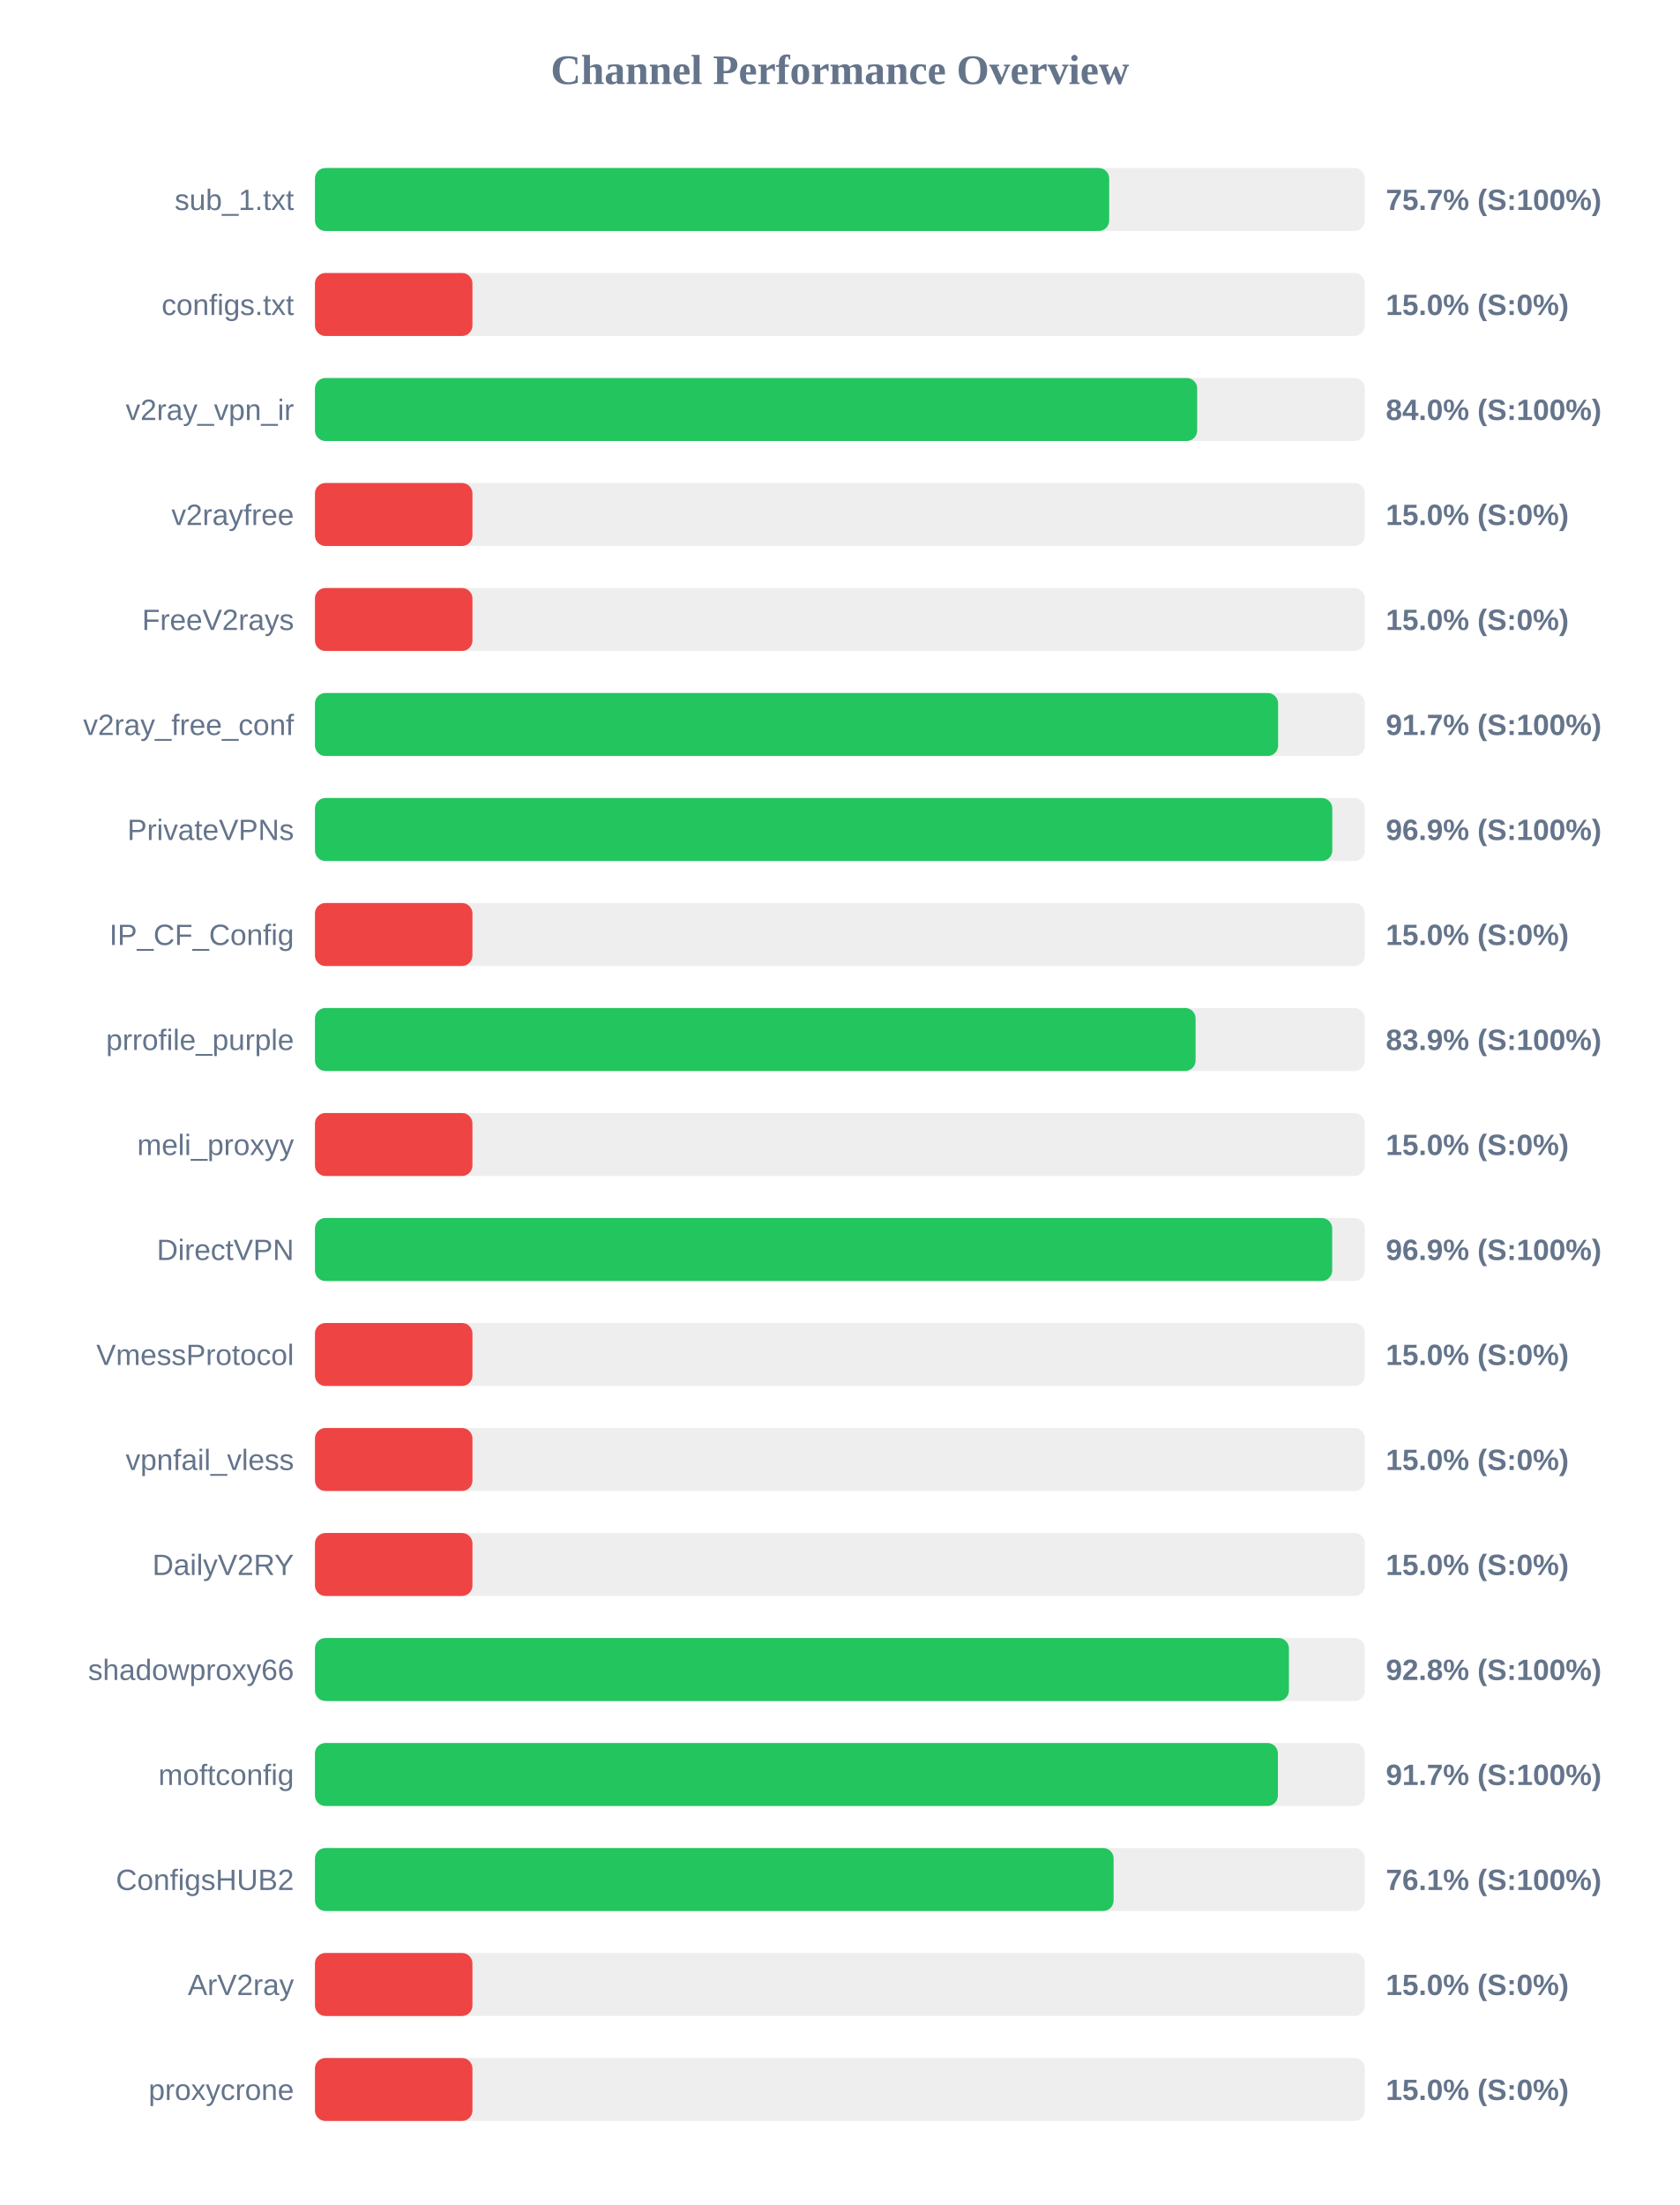
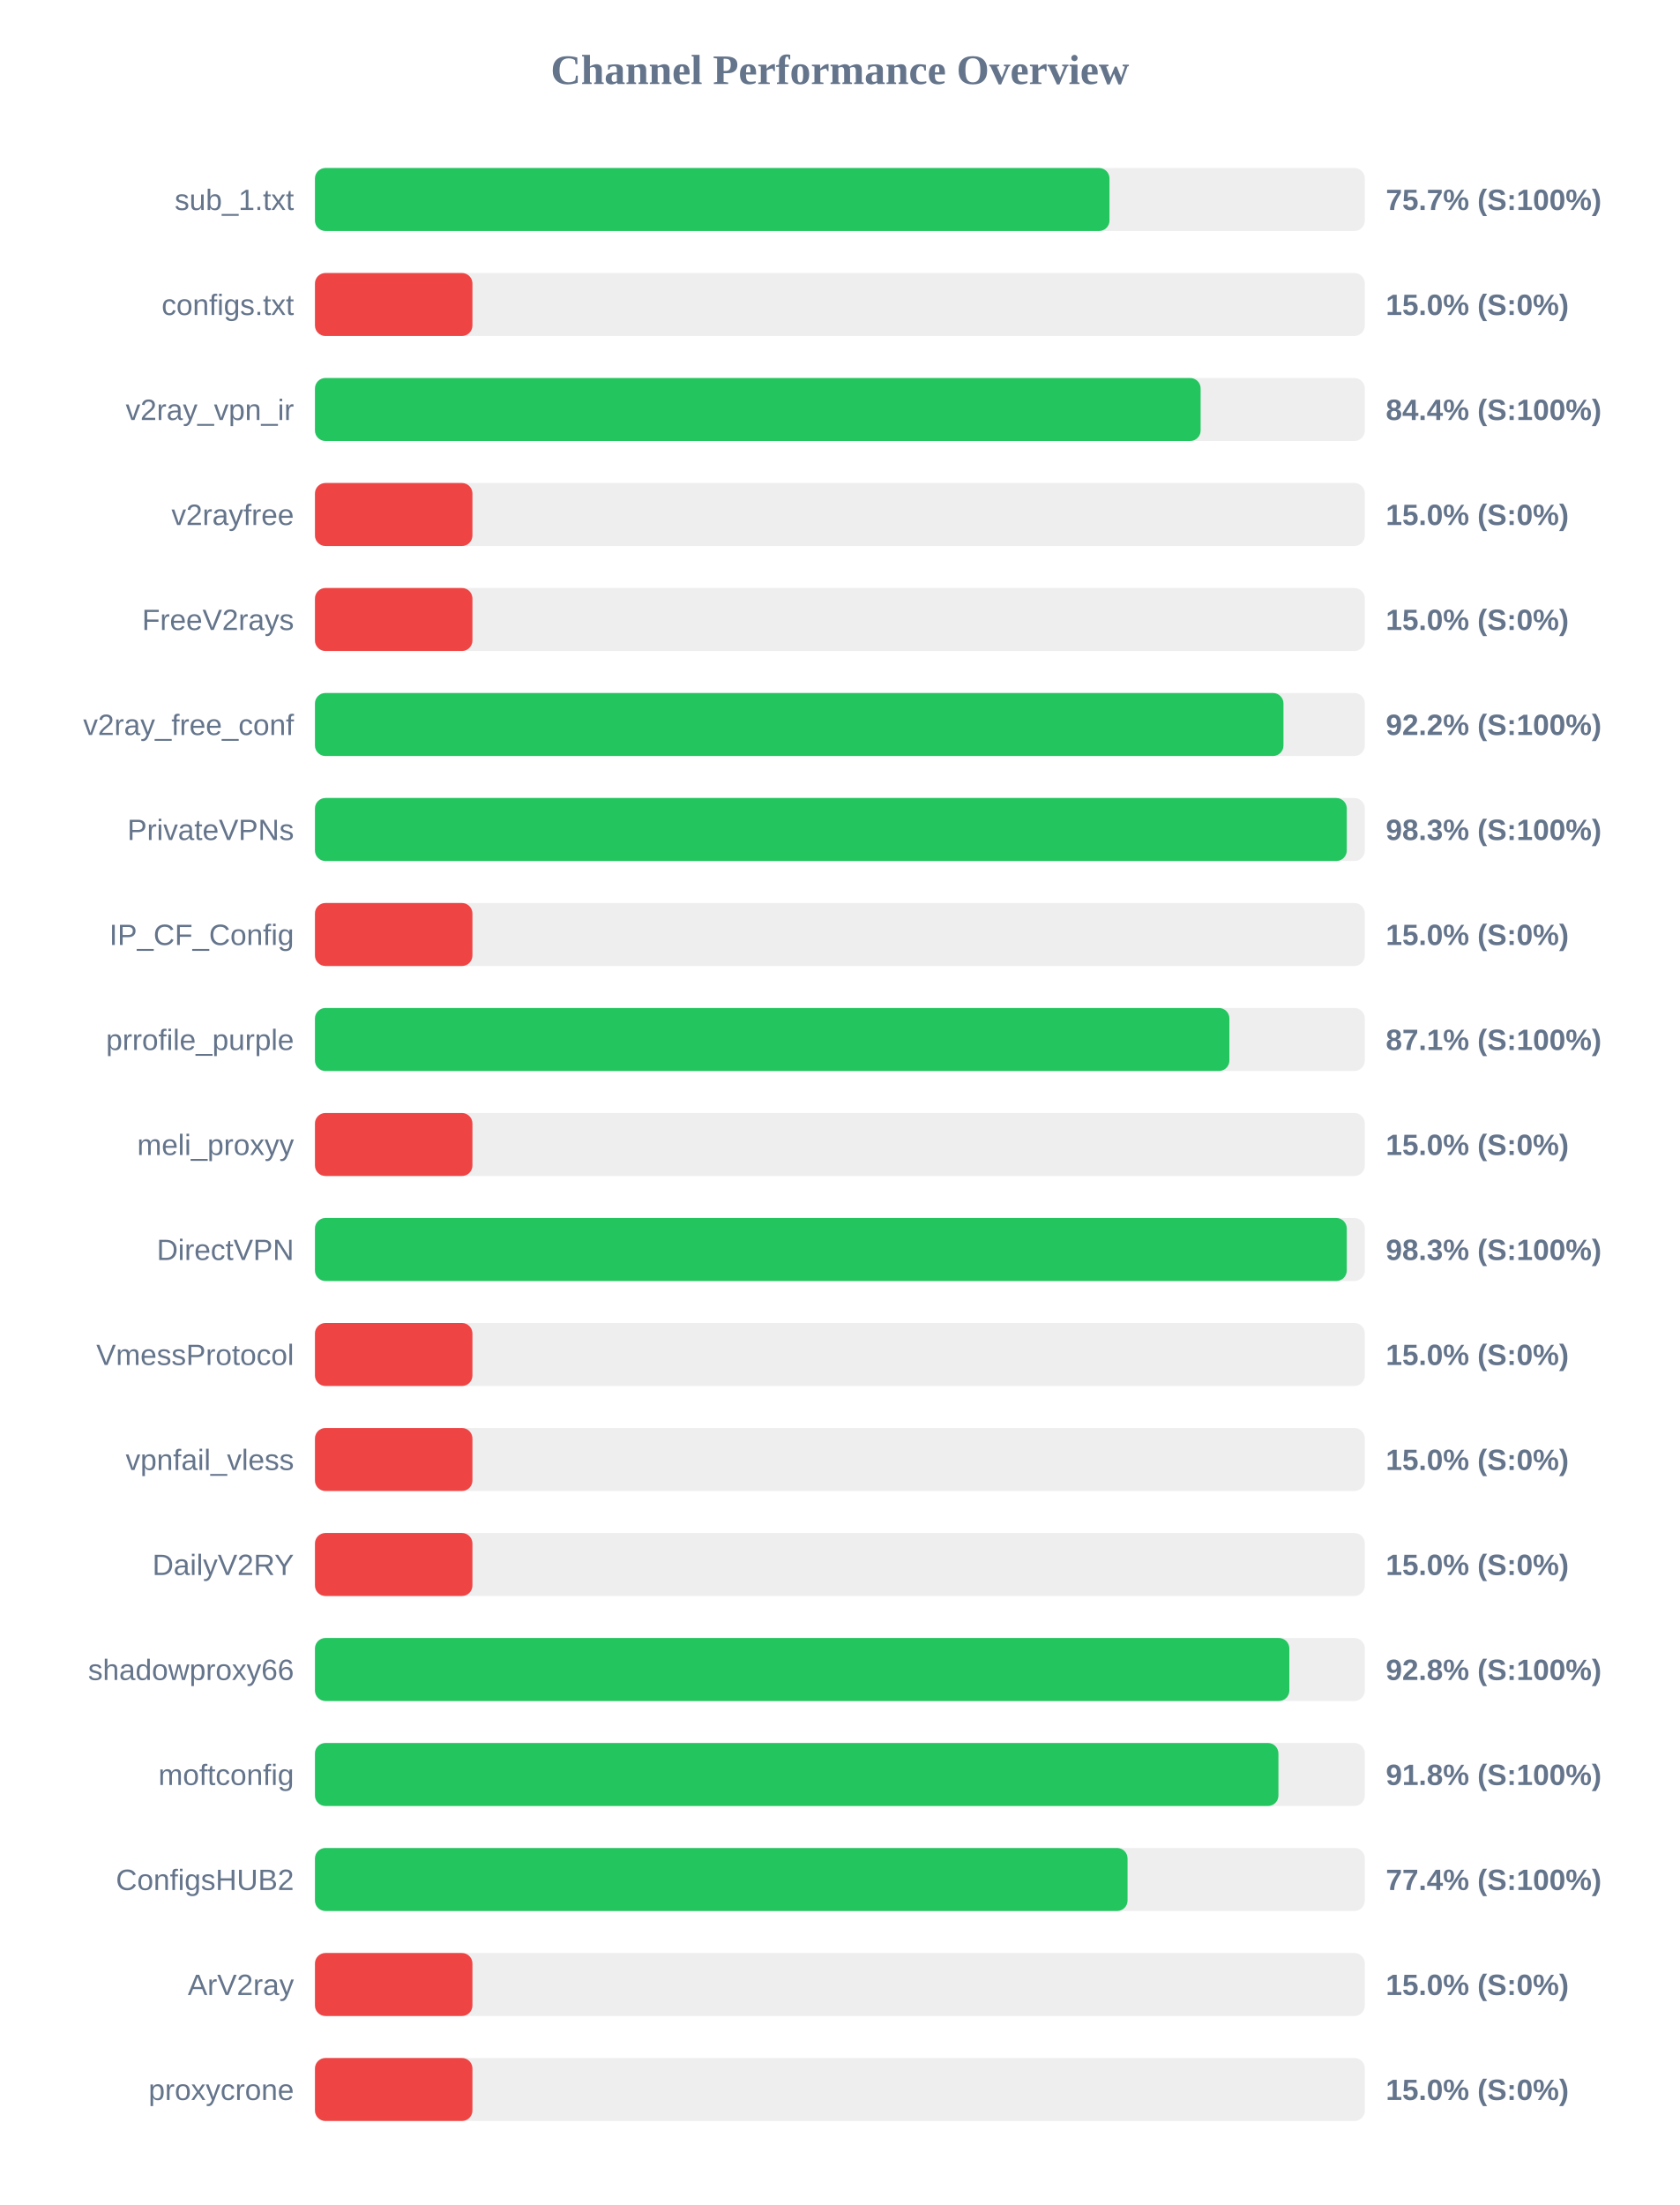
<svg xmlns="http://www.w3.org/2000/svg" width="800" height="1050" version="1.1">
  <style>
        .row { font: 14px Arial; fill: #64748b; }
        .score { font: bold 14px Arial; fill: #64748b; }
    </style>
  <text x="400" y="40" text-anchor="middle" font-size="20px" font-weight="bold" fill="#64748b">Channel Performance Overview</text>
  <rect x="150" y="80" width="500" height="30" fill="#eee" rx="5" />
-   <rect x="150" y="80" width="378.25" height="30" fill="#22c55e" rx="5" />
+   <rect x="150" y="80" width="378.4" height="30" fill="#22c55e" rx="5" />
  <text x="140" y="100" text-anchor="end" class="row">sub_1.txt</text>
  <text x="660" y="100" text-anchor="start" class="score">75.7% (S:100%)</text>
  <rect x="150" y="130" width="500" height="30" fill="#eee" rx="5" />
  <rect x="150" y="130" width="75.0" height="30" fill="#ef4444" rx="5" />
  <text x="140" y="150" text-anchor="end" class="row">configs.txt</text>
  <text x="660" y="150" text-anchor="start" class="score">15.0% (S:0%)</text>
  <rect x="150" y="180" width="500" height="30" fill="#eee" rx="5" />
-   <rect x="150" y="180" width="420.15" height="30" fill="#22c55e" rx="5" />
+   <rect x="150" y="180" width="421.8" height="30" fill="#22c55e" rx="5" />
  <text x="140" y="200" text-anchor="end" class="row">v2ray_vpn_ir</text>
-   <text x="660" y="200" text-anchor="start" class="score">84.0% (S:100%)</text>
+   <text x="660" y="200" text-anchor="start" class="score">84.4% (S:100%)</text>
  <rect x="150" y="230" width="500" height="30" fill="#eee" rx="5" />
  <rect x="150" y="230" width="75.0" height="30" fill="#ef4444" rx="5" />
  <text x="140" y="250" text-anchor="end" class="row">v2rayfree</text>
  <text x="660" y="250" text-anchor="start" class="score">15.0% (S:0%)</text>
  <rect x="150" y="280" width="500" height="30" fill="#eee" rx="5" />
  <rect x="150" y="280" width="75.0" height="30" fill="#ef4444" rx="5" />
  <text x="140" y="300" text-anchor="end" class="row">FreeV2rays</text>
  <text x="660" y="300" text-anchor="start" class="score">15.0% (S:0%)</text>
  <rect x="150" y="330" width="500" height="30" fill="#eee" rx="5" />
-   <rect x="150" y="330" width="458.7" height="30" fill="#22c55e" rx="5" />
+   <rect x="150" y="330" width="461.25" height="30" fill="#22c55e" rx="5" />
  <text x="140" y="350" text-anchor="end" class="row">v2ray_free_conf</text>
-   <text x="660" y="350" text-anchor="start" class="score">91.7% (S:100%)</text>
+   <text x="660" y="350" text-anchor="start" class="score">92.2% (S:100%)</text>
  <rect x="150" y="380" width="500" height="30" fill="#eee" rx="5" />
-   <rect x="150" y="380" width="484.5" height="30" fill="#22c55e" rx="5" />
+   <rect x="150" y="380" width="491.4" height="30" fill="#22c55e" rx="5" />
  <text x="140" y="400" text-anchor="end" class="row">PrivateVPNs</text>
-   <text x="660" y="400" text-anchor="start" class="score">96.9% (S:100%)</text>
+   <text x="660" y="400" text-anchor="start" class="score">98.3% (S:100%)</text>
  <rect x="150" y="430" width="500" height="30" fill="#eee" rx="5" />
  <rect x="150" y="430" width="75.0" height="30" fill="#ef4444" rx="5" />
  <text x="140" y="450" text-anchor="end" class="row">IP_CF_Config</text>
  <text x="660" y="450" text-anchor="start" class="score">15.0% (S:0%)</text>
  <rect x="150" y="480" width="500" height="30" fill="#eee" rx="5" />
-   <rect x="150" y="480" width="419.4" height="30" fill="#22c55e" rx="5" />
+   <rect x="150" y="480" width="435.5" height="30" fill="#22c55e" rx="5" />
  <text x="140" y="500" text-anchor="end" class="row">prrofile_purple</text>
-   <text x="660" y="500" text-anchor="start" class="score">83.9% (S:100%)</text>
+   <text x="660" y="500" text-anchor="start" class="score">87.1% (S:100%)</text>
  <rect x="150" y="530" width="500" height="30" fill="#eee" rx="5" />
  <rect x="150" y="530" width="75.0" height="30" fill="#ef4444" rx="5" />
  <text x="140" y="550" text-anchor="end" class="row">meli_proxyy</text>
  <text x="660" y="550" text-anchor="start" class="score">15.0% (S:0%)</text>
  <rect x="150" y="580" width="500" height="30" fill="#eee" rx="5" />
-   <rect x="150" y="580" width="484.45" height="30" fill="#22c55e" rx="5" />
+   <rect x="150" y="580" width="491.4" height="30" fill="#22c55e" rx="5" />
  <text x="140" y="600" text-anchor="end" class="row">DirectVPN</text>
-   <text x="660" y="600" text-anchor="start" class="score">96.9% (S:100%)</text>
+   <text x="660" y="600" text-anchor="start" class="score">98.3% (S:100%)</text>
  <rect x="150" y="630" width="500" height="30" fill="#eee" rx="5" />
  <rect x="150" y="630" width="75.0" height="30" fill="#ef4444" rx="5" />
  <text x="140" y="650" text-anchor="end" class="row">VmessProtocol</text>
  <text x="660" y="650" text-anchor="start" class="score">15.0% (S:0%)</text>
  <rect x="150" y="680" width="500" height="30" fill="#eee" rx="5" />
  <rect x="150" y="680" width="75.0" height="30" fill="#ef4444" rx="5" />
  <text x="140" y="700" text-anchor="end" class="row">vpnfail_vless</text>
  <text x="660" y="700" text-anchor="start" class="score">15.0% (S:0%)</text>
  <rect x="150" y="730" width="500" height="30" fill="#eee" rx="5" />
  <rect x="150" y="730" width="75.0" height="30" fill="#ef4444" rx="5" />
  <text x="140" y="750" text-anchor="end" class="row">DailyV2RY</text>
  <text x="660" y="750" text-anchor="start" class="score">15.0% (S:0%)</text>
  <rect x="150" y="780" width="500" height="30" fill="#eee" rx="5" />
-   <rect x="150" y="780" width="463.85" height="30" fill="#22c55e" rx="5" />
+   <rect x="150" y="780" width="464.05" height="30" fill="#22c55e" rx="5" />
  <text x="140" y="800" text-anchor="end" class="row">shadowproxy66</text>
  <text x="660" y="800" text-anchor="start" class="score">92.8% (S:100%)</text>
  <rect x="150" y="830" width="500" height="30" fill="#eee" rx="5" />
-   <rect x="150" y="830" width="458.6" height="30" fill="#22c55e" rx="5" />
+   <rect x="150" y="830" width="458.85" height="30" fill="#22c55e" rx="5" />
  <text x="140" y="850" text-anchor="end" class="row">moftconfig</text>
-   <text x="660" y="850" text-anchor="start" class="score">91.7% (S:100%)</text>
+   <text x="660" y="850" text-anchor="start" class="score">91.8% (S:100%)</text>
  <rect x="150" y="880" width="500" height="30" fill="#eee" rx="5" />
-   <rect x="150" y="880" width="380.35" height="30" fill="#22c55e" rx="5" />
+   <rect x="150" y="880" width="387.0" height="30" fill="#22c55e" rx="5" />
  <text x="140" y="900" text-anchor="end" class="row">ConfigsHUB2</text>
-   <text x="660" y="900" text-anchor="start" class="score">76.1% (S:100%)</text>
+   <text x="660" y="900" text-anchor="start" class="score">77.4% (S:100%)</text>
  <rect x="150" y="930" width="500" height="30" fill="#eee" rx="5" />
  <rect x="150" y="930" width="75.0" height="30" fill="#ef4444" rx="5" />
  <text x="140" y="950" text-anchor="end" class="row">ArV2ray</text>
  <text x="660" y="950" text-anchor="start" class="score">15.0% (S:0%)</text>
  <rect x="150" y="980" width="500" height="30" fill="#eee" rx="5" />
  <rect x="150" y="980" width="75.0" height="30" fill="#ef4444" rx="5" />
  <text x="140" y="1000" text-anchor="end" class="row">proxycrone</text>
  <text x="660" y="1000" text-anchor="start" class="score">15.0% (S:0%)</text>
</svg>
